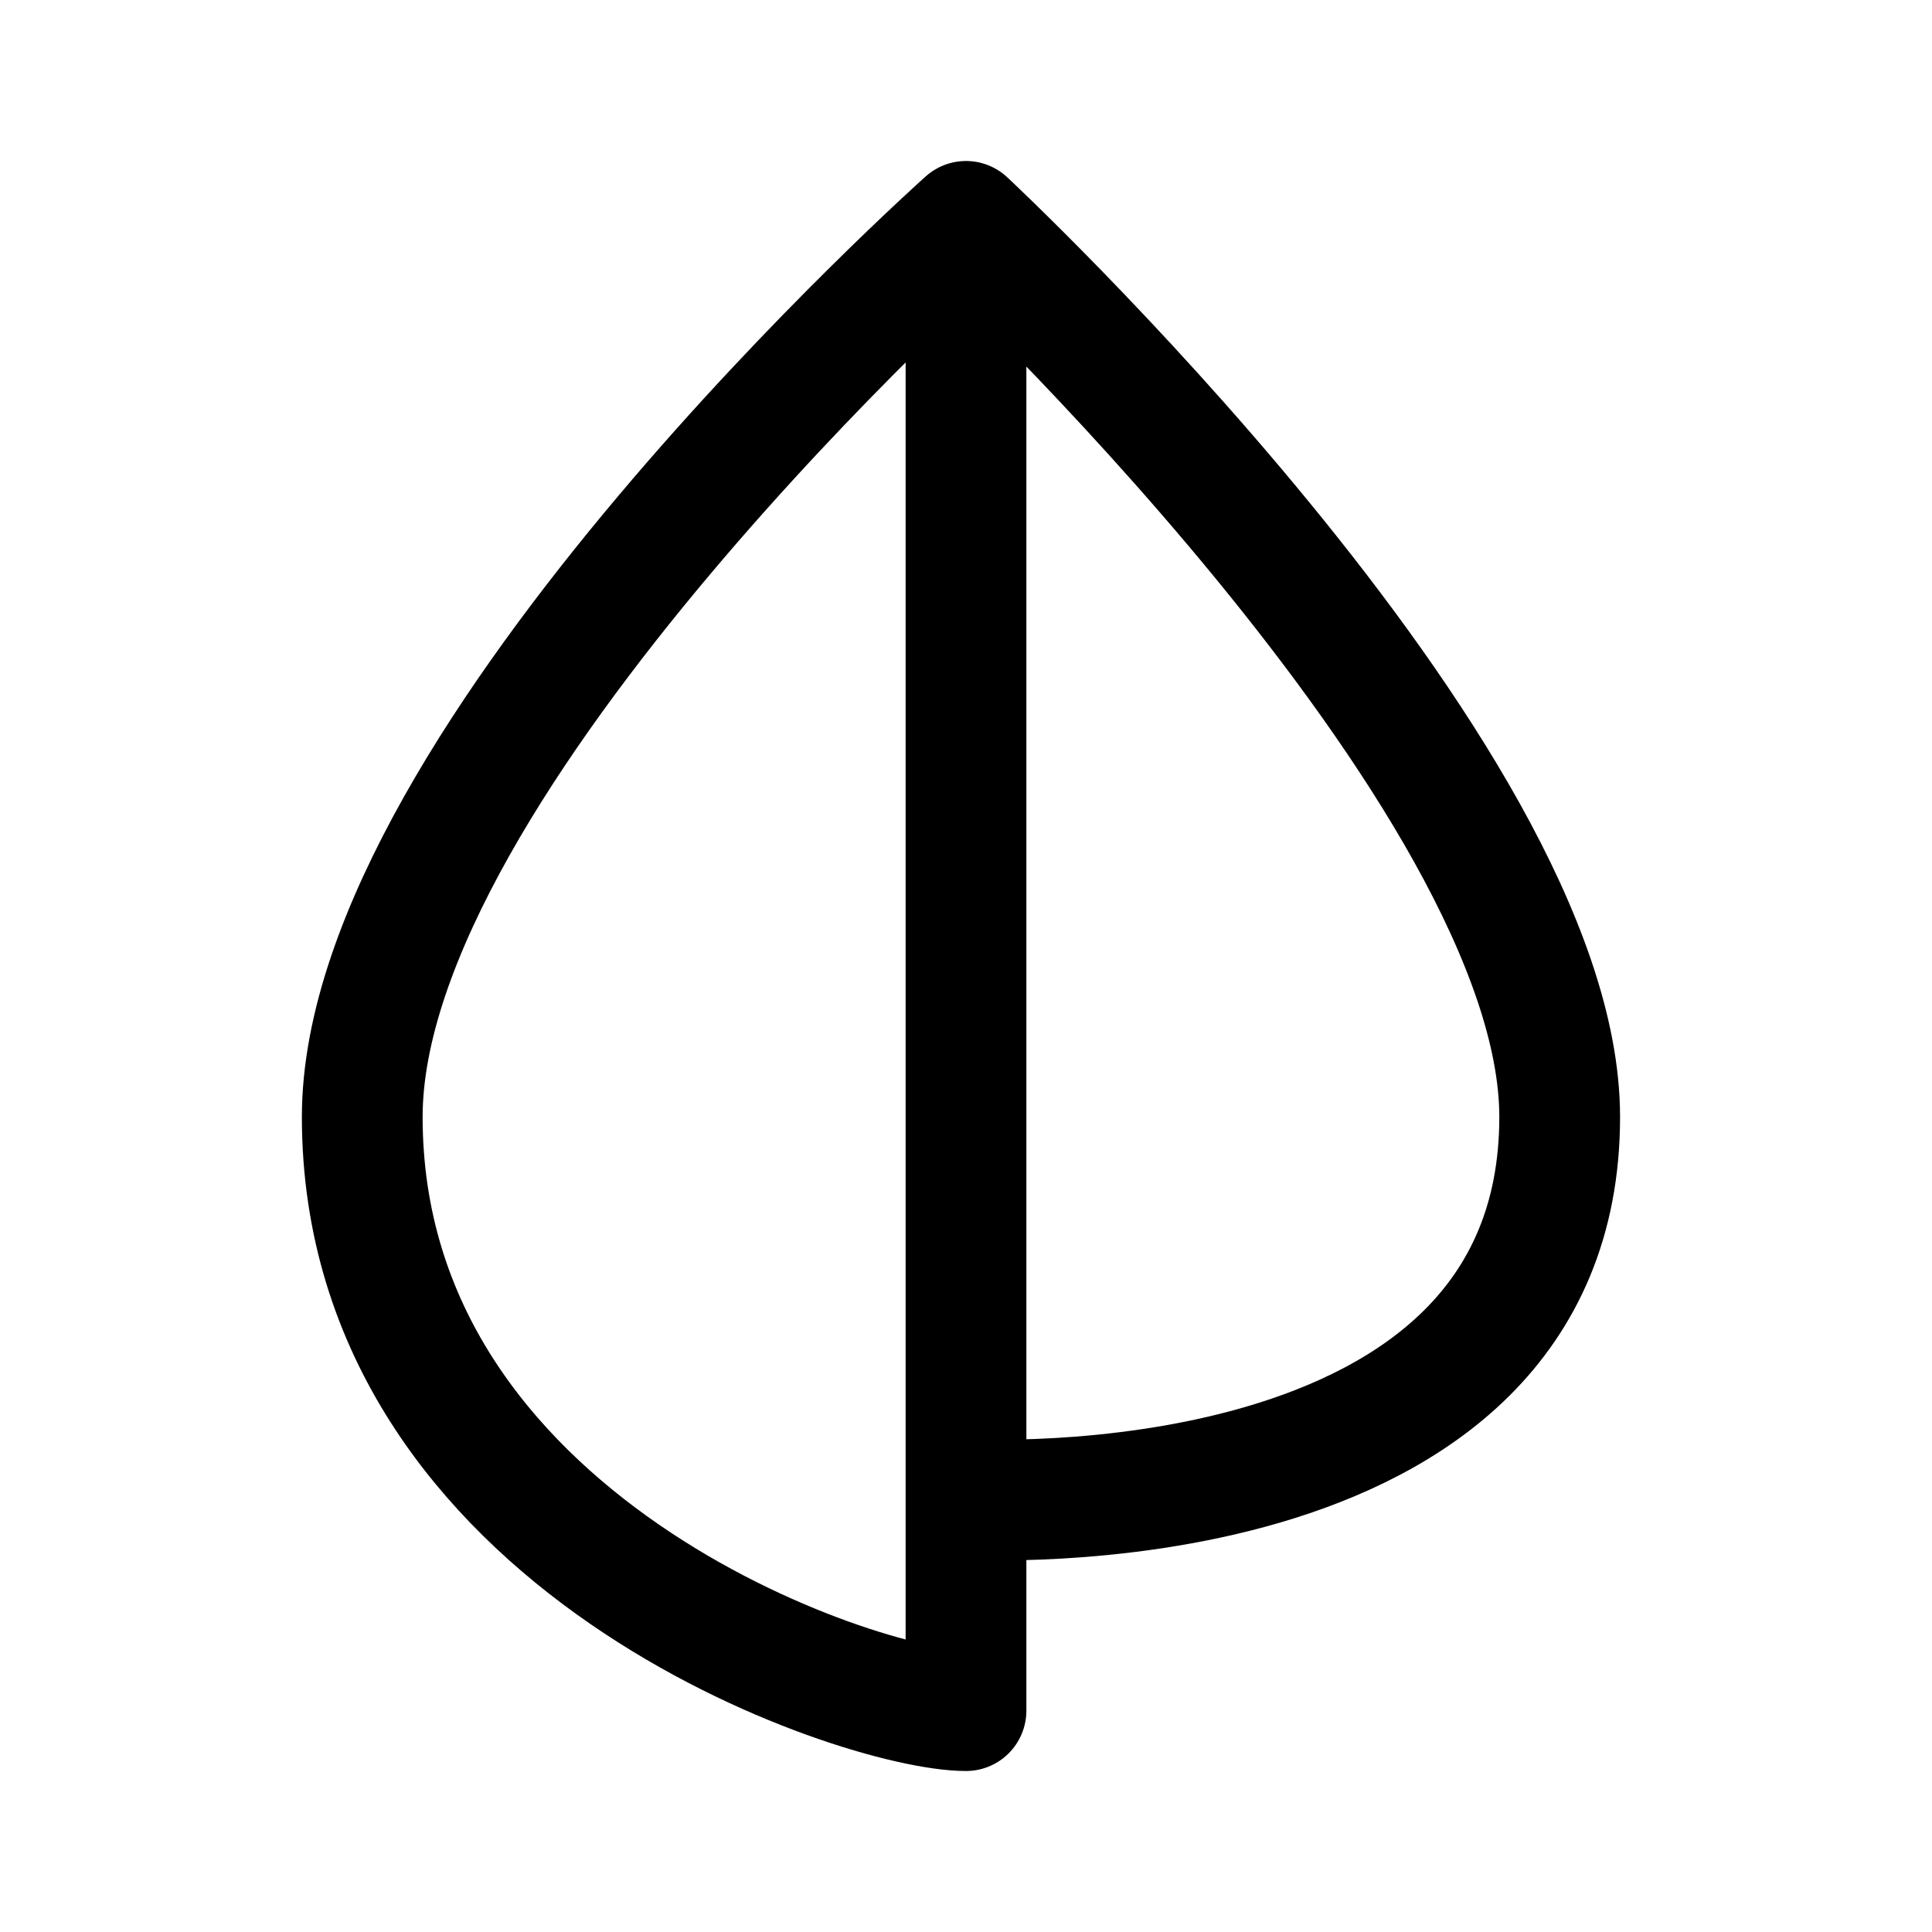
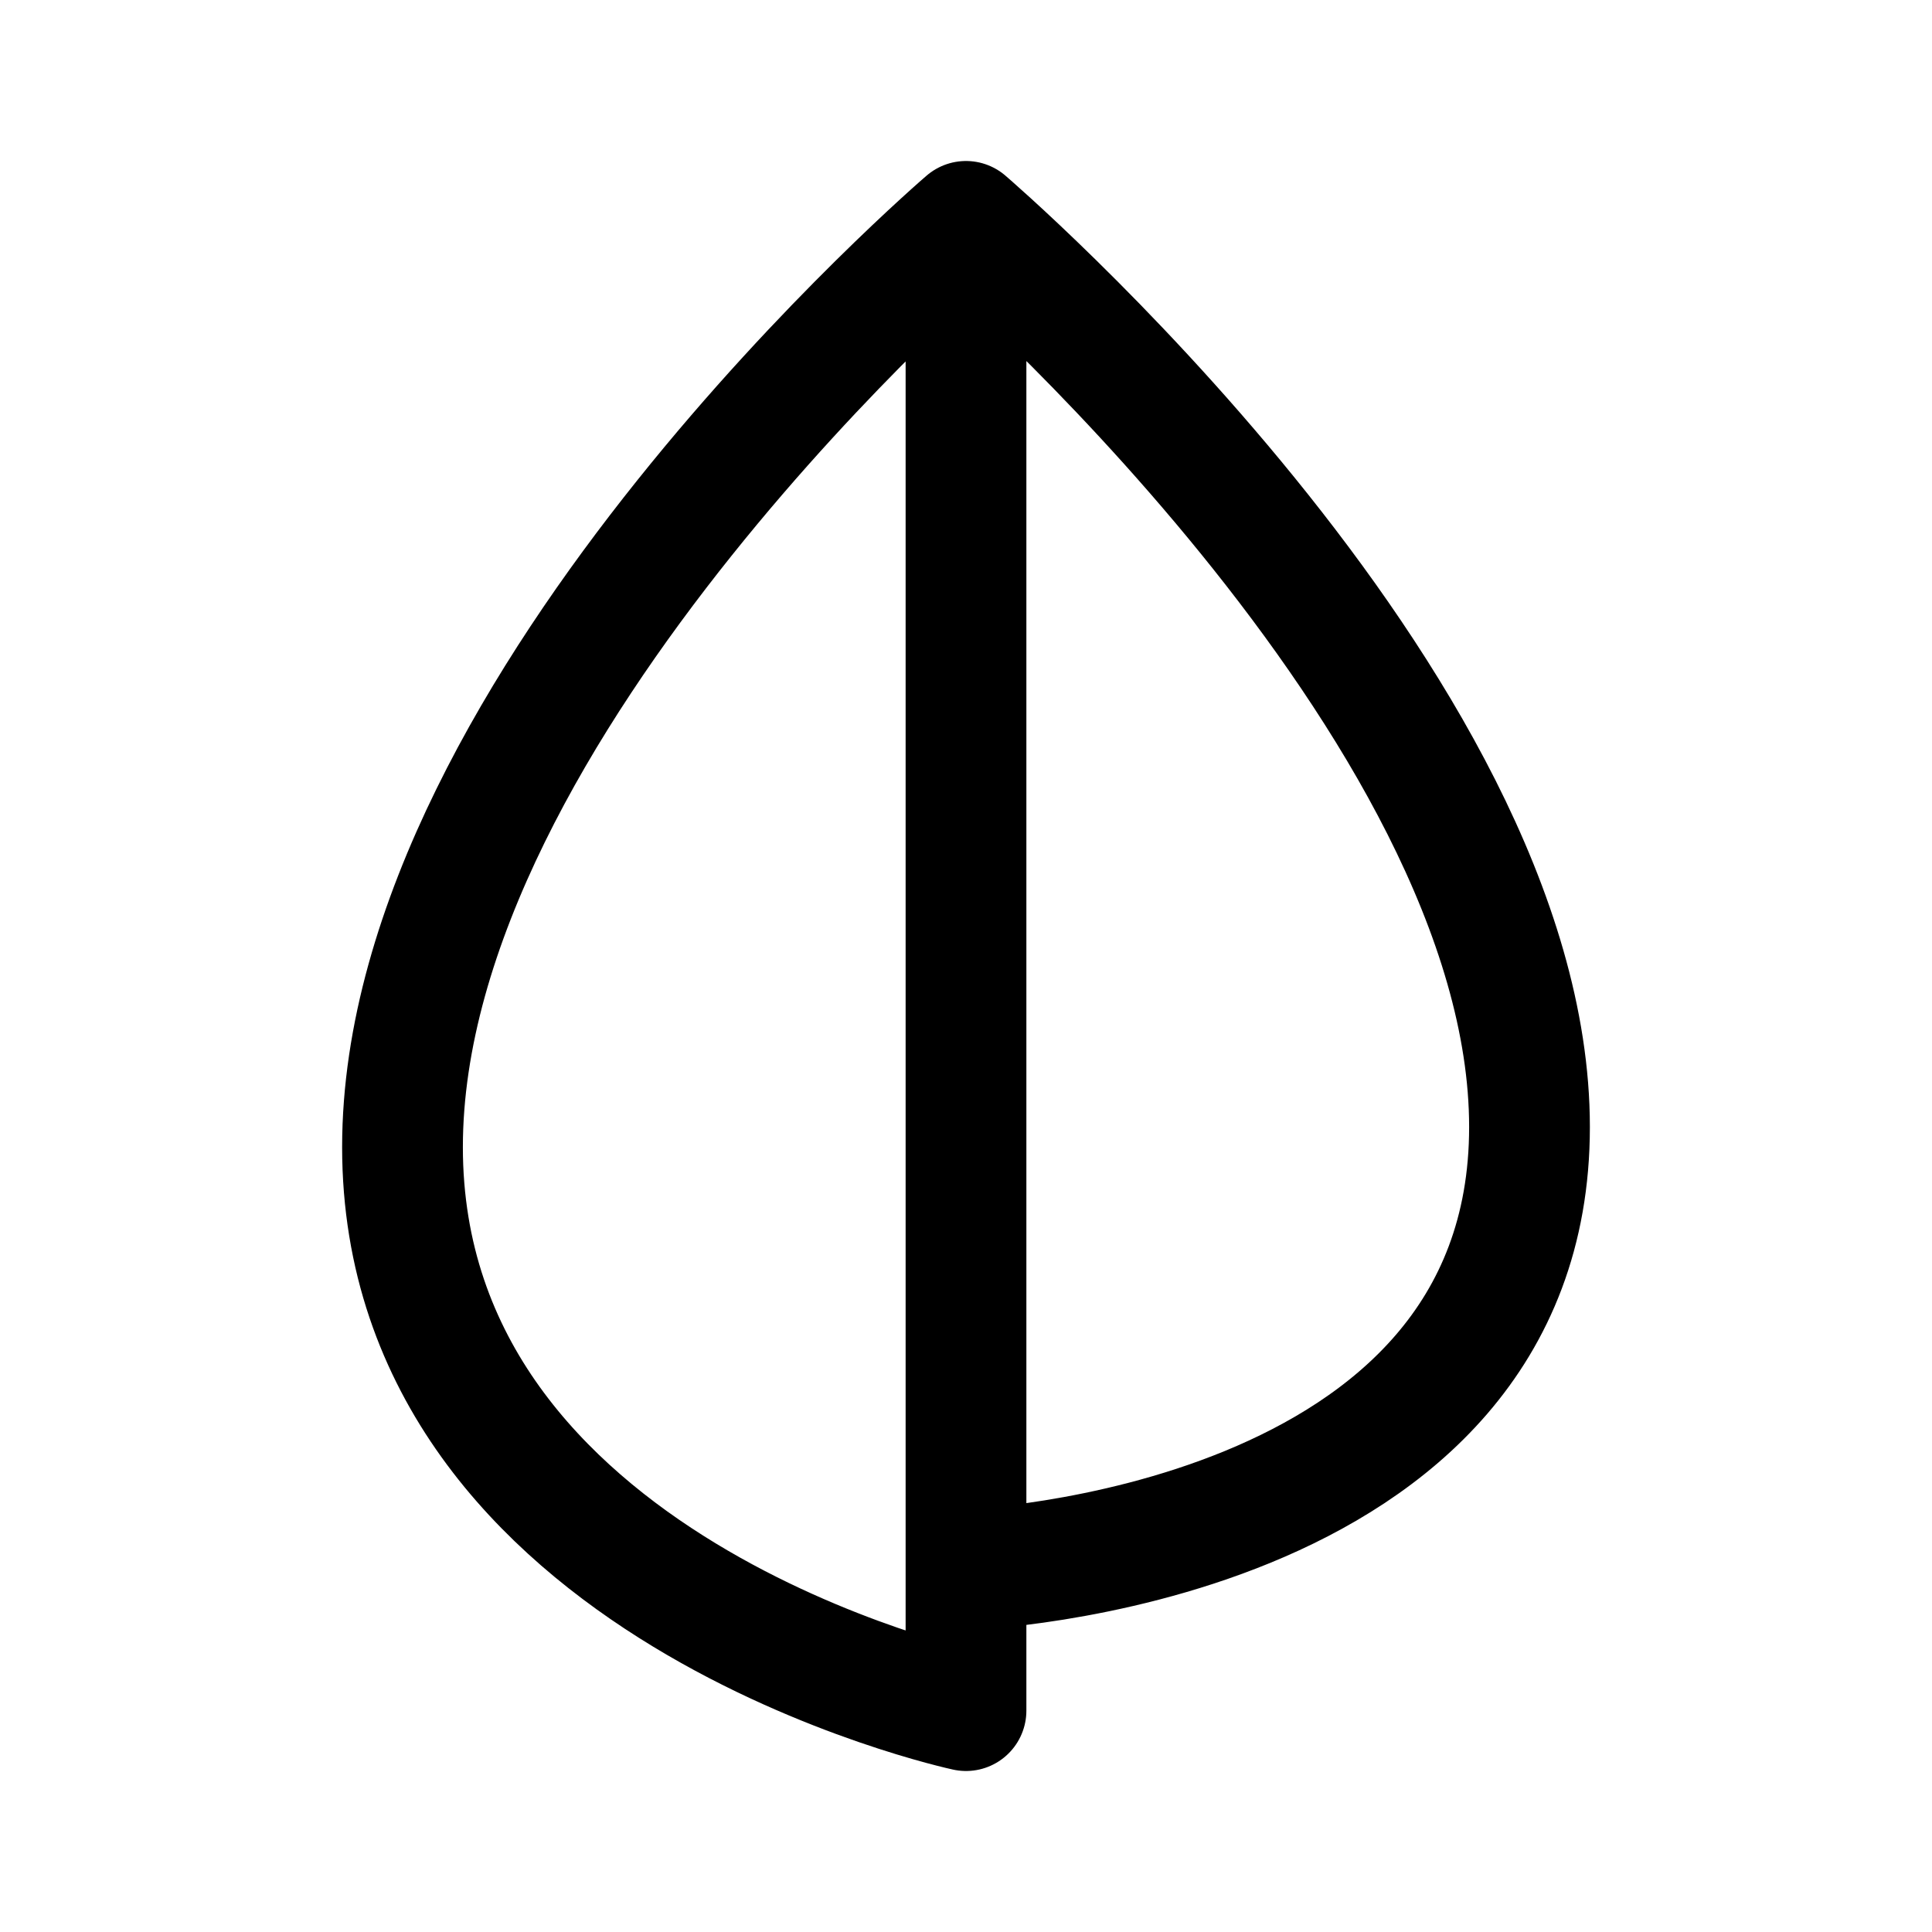
- <svg xmlns="http://www.w3.org/2000/svg" width="192" height="192" viewBox="0 0 192 192" fill="none">
-   <path d="M96 149C96 149 155 152.5 155 111C155 77 96 22 96 22C96 22 36 75.5 36 111C36 153.512 85.5 170 96 170C96 162.5 96 149 96 149ZM96 22V149" stroke="black" stroke-width="12" stroke-linejoin="round" />
+ <svg xmlns="http://www.w3.org/2000/svg" width="192" height="192" fill="none">
+   <path d="M96 22v148m0-148s-56 48-56 92 56 56 56 56m0-148s56 48 56 90-56 44-56 44" stroke="#000" stroke-width="12" stroke-linecap="round" stroke-linejoin="round" />
</svg>
